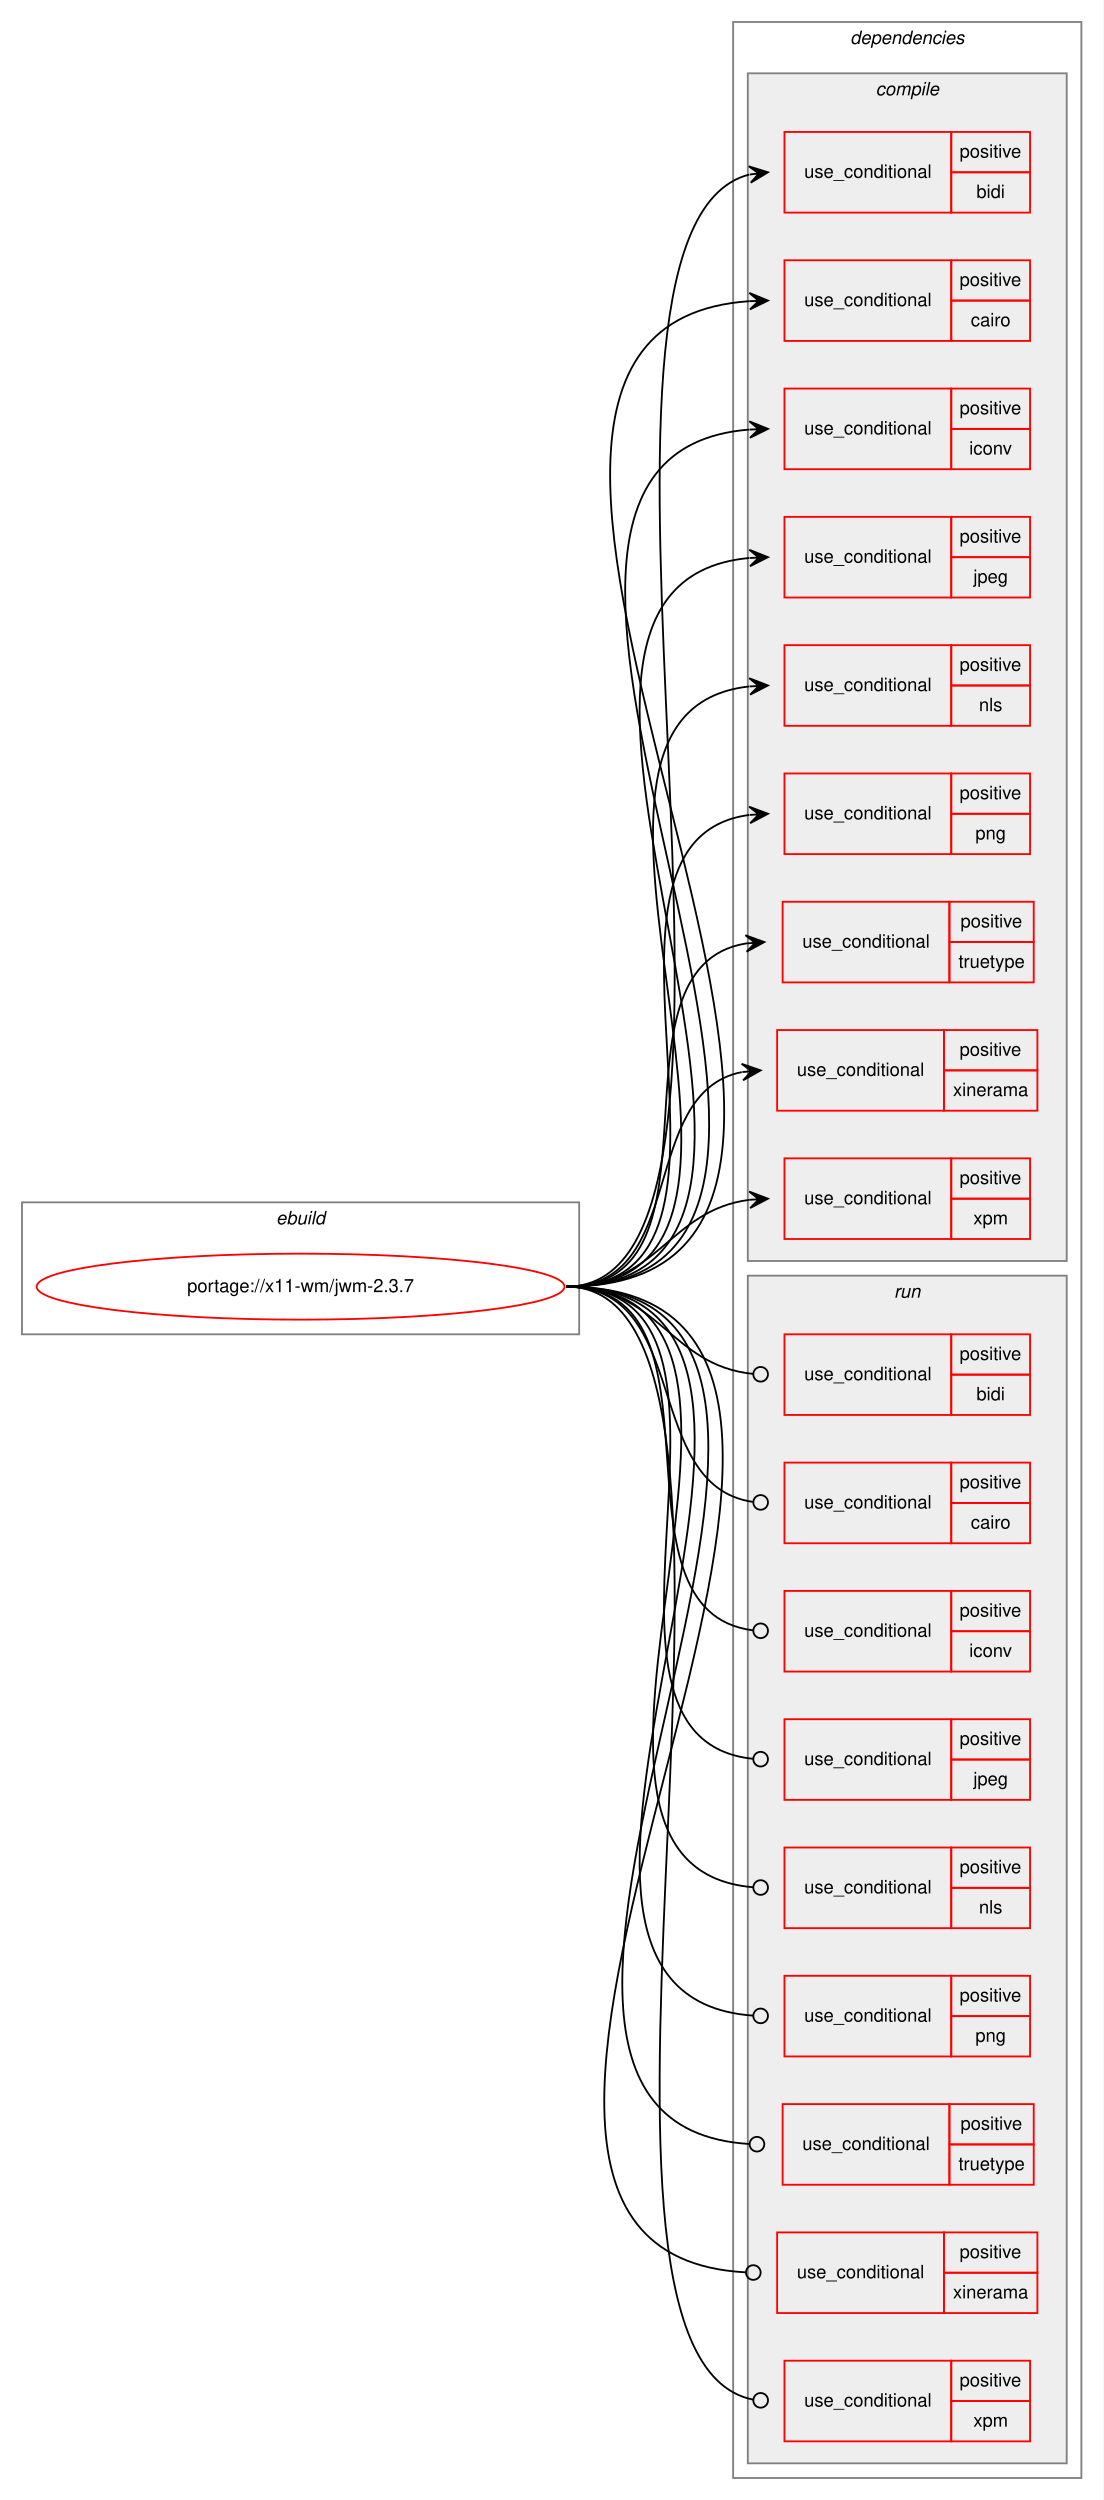
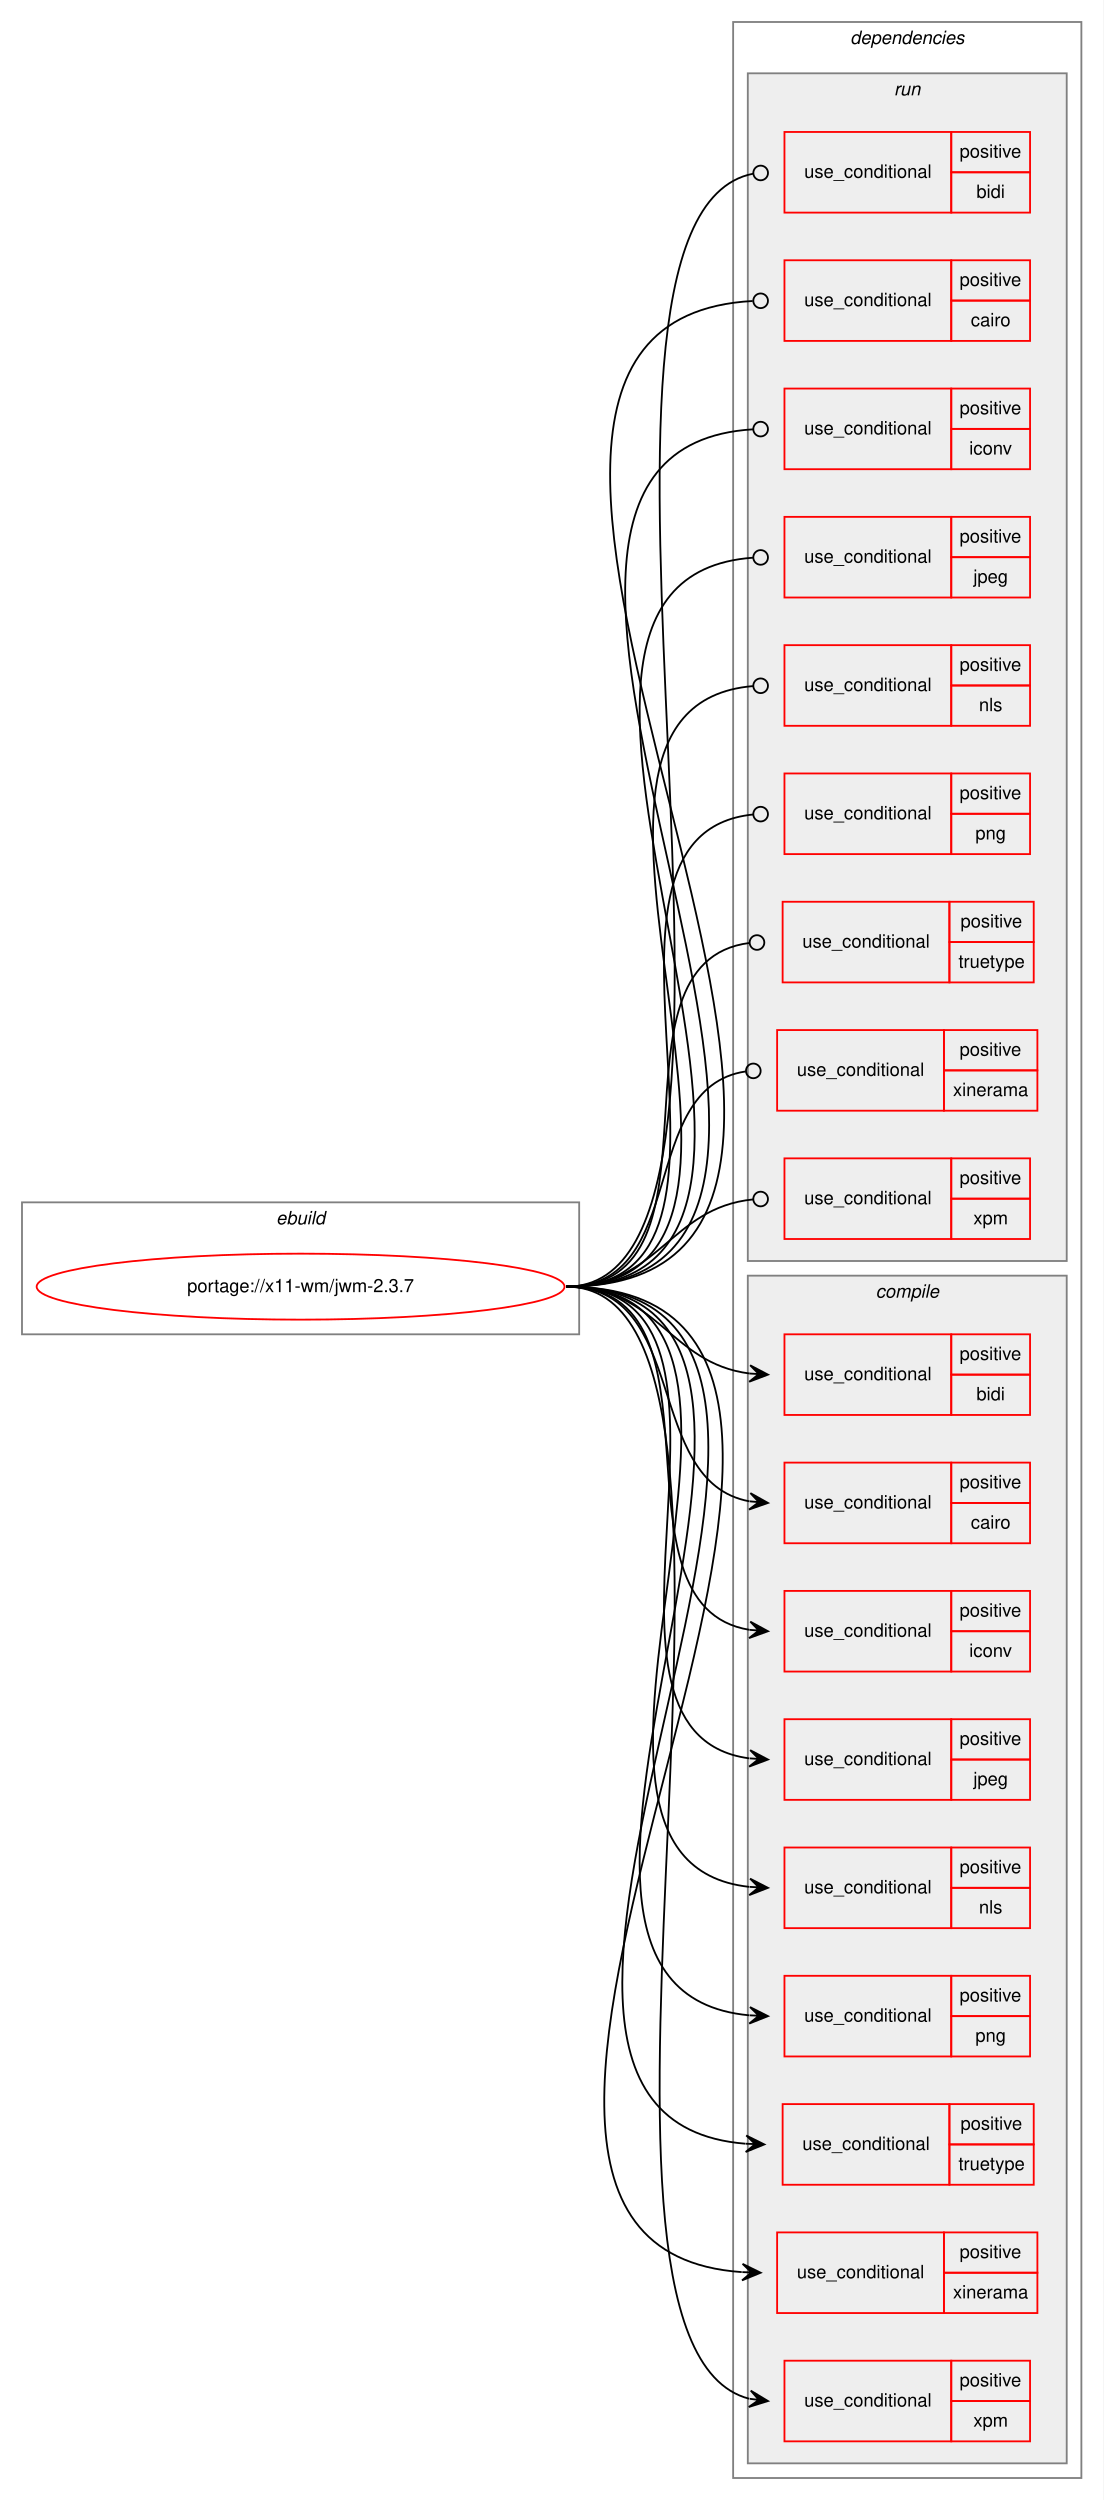
<svg xmlns="http://www.w3.org/2000/svg" xmlns:xlink="http://www.w3.org/1999/xlink" width="602pt" height="1364pt" viewBox="0.00 0.00 602.00 1364.00">
  <g id="graph0" class="graph" transform="scale(1 1) rotate(0) translate(4 1360)">
    <polygon fill="white" stroke="transparent" points="-4,4 -4,-1360 598,-1360 598,4 -4,4" />
    <g id="clust1" class="cluster">
      <polygon fill="none" stroke="gray" points="8,-632 8,-704 312,-704 312,-632 8,-632" />
      <text text-anchor="start" x="146.66" y="-692" font-family="Helvetica,sans-Serif" font-style="italic" font-size="10.00">ebuild</text>
    </g>
    <g id="clust2" class="cluster">
      <polygon fill="none" stroke="gray" points="396,-8 396,-1348 586,-1348 586,-8 396,-8" />
      <text text-anchor="start" x="459.88" y="-1336" font-family="Helvetica,sans-Serif" font-style="italic" font-size="10.00">dependencies</text>
    </g>
+     <g id="clust14" class="cluster">
+       <polygon fill="#eeeeee" stroke="gray" points="404,-672 404,-1320 578,-1320 578,-672 404,-672" />
+       <text text-anchor="start" x="483.78" y="-1308" font-family="Helvetica,sans-Serif" font-style="italic" font-size="10.00">run</text>
+     </g>
    <g id="clust3" class="cluster">
-       <polygon fill="#eeeeee" stroke="gray" points="404,-672 404,-1320 578,-1320 578,-672 404,-672" />
-       <text text-anchor="start" x="473.78" y="-1308" font-family="Helvetica,sans-Serif" font-style="italic" font-size="10.00">compile</text>
-     </g>
-     <g id="clust14" class="cluster">
      <polygon fill="#eeeeee" stroke="gray" points="404,-16 404,-664 578,-664 578,-16 404,-16" />
-       <text text-anchor="start" x="483.78" y="-652" font-family="Helvetica,sans-Serif" font-style="italic" font-size="10.00">run</text>
+       <text text-anchor="start" x="473.78" y="-652" font-family="Helvetica,sans-Serif" font-style="italic" font-size="10.00">compile</text>
    </g>
    <g id="node1" class="node">
      <g id="a_node1">
        <a xlink:href="../x11-wm/jwm-2.3.7.svg" xlink:title="portage://x11-wm/jwm-2.3.7">
          <ellipse fill="none" stroke="red" cx="160" cy="-658" rx="144" ry="18" />
          <text text-anchor="middle" x="160" y="-655" font-family="Helvetica,sans-Serif" font-size="10.00">portage://x11-wm/jwm-2.3.7</text>
        </a>
      </g>
    </g>
    <g id="node2" class="node">
+       <polygon fill="none" stroke="red" points="424,-588 424,-632 515,-632 515,-588 424,-588" />
+       <text text-anchor="start" x="434.77" y="-607" font-family="Helvetica,sans-Serif" font-size="10.00">use_conditional</text>
+       <polygon fill="none" stroke="red" points="515,-610 515,-632 558,-632 558,-610 515,-610" />
+       <text text-anchor="start" x="519.55" y="-618" font-family="Helvetica,sans-Serif" font-size="10.00">positive</text>
+       <polygon fill="none" stroke="red" points="515,-588 515,-610 558,-610 558,-588 515,-588" />
+       <text text-anchor="start" x="528.72" y="-596" font-family="Helvetica,sans-Serif" font-size="10.00">bidi</text>
+     </g>
+     <g id="edge1" class="edge">
+       <path fill="none" stroke="black" d="M305,-658C354.8,-658 361,-616.16 405.01,-610.61" />
+       <polygon fill="black" stroke="black" points="415,-610 405.29,-615.1 410.01,-610.3 405.02,-610.61 405.02,-610.61 405.02,-610.61 410.01,-610.3 404.75,-606.11 415,-610 415,-610" />
+     </g>
+     <g id="node3" class="node">
+       <polygon fill="none" stroke="red" points="424,-518 424,-562 515,-562 515,-518 424,-518" />
+       <text text-anchor="start" x="434.77" y="-537" font-family="Helvetica,sans-Serif" font-size="10.00">use_conditional</text>
+       <polygon fill="none" stroke="red" points="515,-540 515,-562 558,-562 558,-540 515,-540" />
+       <text text-anchor="start" x="519.55" y="-548" font-family="Helvetica,sans-Serif" font-size="10.00">positive</text>
+       <polygon fill="none" stroke="red" points="515,-518 515,-540 558,-540 558,-518 515,-518" />
+       <text text-anchor="start" x="525.67" y="-526" font-family="Helvetica,sans-Serif" font-size="10.00">cairo</text>
+     </g>
+     <g id="edge2" class="edge">
+       <path fill="none" stroke="black" d="M305,-658C373.06,-658 346.42,-551.68 404.86,-540.88" />
+       <polygon fill="black" stroke="black" points="415,-540 405.43,-545.35 410.02,-540.43 405.04,-540.87 405.04,-540.87 405.04,-540.87 410.02,-540.43 404.65,-536.38 415,-540 415,-540" />
+     </g>
+     <g id="node4" class="node">
+       <polygon fill="none" stroke="red" points="424,-448 424,-492 515,-492 515,-448 424,-448" />
+       <text text-anchor="start" x="434.77" y="-467" font-family="Helvetica,sans-Serif" font-size="10.00">use_conditional</text>
+       <polygon fill="none" stroke="red" points="515,-470 515,-492 558,-492 558,-470 515,-470" />
+       <text text-anchor="start" x="519.55" y="-478" font-family="Helvetica,sans-Serif" font-size="10.00">positive</text>
+       <polygon fill="none" stroke="red" points="515,-448 515,-470 558,-470 558,-448 515,-448" />
+       <text text-anchor="start" x="524.83" y="-456" font-family="Helvetica,sans-Serif" font-size="10.00">iconv</text>
+     </g>
+     <g id="edge3" class="edge">
+       <path fill="none" stroke="black" d="M305,-658C398.21,-658 324.15,-483.69 404.95,-470.76" />
+       <polygon fill="black" stroke="black" points="415,-470 405.37,-475.24 410.01,-470.38 405.03,-470.75 405.03,-470.75 405.03,-470.75 410.01,-470.38 404.69,-466.26 415,-470 415,-470" />
+     </g>
+     <g id="node5" class="node">
+       <polygon fill="none" stroke="red" points="424,-378 424,-422 515,-422 515,-378 424,-378" />
+       <text text-anchor="start" x="434.77" y="-397" font-family="Helvetica,sans-Serif" font-size="10.00">use_conditional</text>
+       <polygon fill="none" stroke="red" points="515,-400 515,-422 558,-422 558,-400 515,-400" />
+       <text text-anchor="start" x="519.55" y="-408" font-family="Helvetica,sans-Serif" font-size="10.00">positive</text>
+       <polygon fill="none" stroke="red" points="515,-378 515,-400 558,-400 558,-378 515,-378" />
+       <text text-anchor="start" x="527.05" y="-386" font-family="Helvetica,sans-Serif" font-size="10.00">jpeg</text>
+     </g>
+     <g id="edge4" class="edge">
+       <path fill="none" stroke="black" d="M305,-658C426,-658 298.28,-414.9 404.71,-400.65" />
+       <polygon fill="black" stroke="black" points="415,-400 405.3,-405.12 410.01,-400.32 405.02,-400.63 405.02,-400.63 405.02,-400.63 410.01,-400.32 404.74,-396.14 415,-400 415,-400" />
+     </g>
+     <g id="node6" class="node">
+       <polygon fill="none" stroke="red" points="424,-308 424,-352 515,-352 515,-308 424,-308" />
+       <text text-anchor="start" x="434.77" y="-327" font-family="Helvetica,sans-Serif" font-size="10.00">use_conditional</text>
+       <polygon fill="none" stroke="red" points="515,-330 515,-352 558,-352 558,-330 515,-330" />
+       <text text-anchor="start" x="519.55" y="-338" font-family="Helvetica,sans-Serif" font-size="10.00">positive</text>
+       <polygon fill="none" stroke="red" points="515,-308 515,-330 558,-330 558,-308 515,-308" />
+       <text text-anchor="start" x="530.11" y="-316" font-family="Helvetica,sans-Serif" font-size="10.00">nls</text>
+     </g>
+     <g id="edge5" class="edge">
+       <path fill="none" stroke="black" d="M305,-658C455.15,-658 270.31,-345.19 404.76,-330.53" />
+       <polygon fill="black" stroke="black" points="415,-330 405.25,-335.01 410.01,-330.26 405.01,-330.52 405.01,-330.52 405.01,-330.52 410.01,-330.26 404.78,-326.03 415,-330 415,-330" />
+     </g>
+     <g id="node7" class="node">
+       <polygon fill="none" stroke="red" points="424,-238 424,-282 515,-282 515,-238 424,-238" />
+       <text text-anchor="start" x="434.77" y="-257" font-family="Helvetica,sans-Serif" font-size="10.00">use_conditional</text>
+       <polygon fill="none" stroke="red" points="515,-260 515,-282 558,-282 558,-260 515,-260" />
+       <text text-anchor="start" x="519.55" y="-268" font-family="Helvetica,sans-Serif" font-size="10.00">positive</text>
+       <polygon fill="none" stroke="red" points="515,-238 515,-260 558,-260 558,-238 515,-238" />
+       <text text-anchor="start" x="528.16" y="-246" font-family="Helvetica,sans-Serif" font-size="10.00">png</text>
+     </g>
+     <g id="edge6" class="edge">
+       <path fill="none" stroke="black" d="M305,-658C484.94,-658 241.35,-275.4 404.74,-260.45" />
+       <polygon fill="black" stroke="black" points="415,-260 405.21,-264.93 410,-260.22 405.01,-260.44 405.01,-260.44 405.01,-260.44 410,-260.22 404.81,-255.94 415,-260 415,-260" />
+     </g>
+     <g id="node8" class="node">
+       <polygon fill="none" stroke="red" points="423,-168 423,-212 514,-212 514,-168 423,-168" />
+       <text text-anchor="start" x="433.77" y="-187" font-family="Helvetica,sans-Serif" font-size="10.00">use_conditional</text>
+       <polygon fill="none" stroke="red" points="514,-190 514,-212 560,-212 560,-190 514,-190" />
+       <text text-anchor="start" x="520.05" y="-198" font-family="Helvetica,sans-Serif" font-size="10.00">positive</text>
+       <polygon fill="none" stroke="red" points="514,-168 514,-190 560,-190 560,-168 514,-168" />
+       <text text-anchor="start" x="518.94" y="-176" font-family="Helvetica,sans-Serif" font-size="10.00">truetype</text>
+     </g>
+     <g id="edge7" class="edge">
+       <path fill="none" stroke="black" d="M305,-658C514.92,-658 209.98,-205.41 402.8,-190.38" />
+       <polygon fill="black" stroke="black" points="413,-190 403.18,-194.87 408,-190.19 403.01,-190.38 403.01,-190.38 403.01,-190.38 408,-190.19 402.84,-185.88 413,-190 413,-190" />
+     </g>
+     <g id="node9" class="node">
+       <polygon fill="none" stroke="red" points="420,-98 420,-142 511,-142 511,-98 420,-98" />
+       <text text-anchor="start" x="430.77" y="-117" font-family="Helvetica,sans-Serif" font-size="10.00">use_conditional</text>
+       <polygon fill="none" stroke="red" points="511,-120 511,-142 562,-142 562,-120 511,-120" />
+       <text text-anchor="start" x="519.55" y="-128" font-family="Helvetica,sans-Serif" font-size="10.00">positive</text>
+       <polygon fill="none" stroke="red" points="511,-98 511,-120 562,-120 562,-98 511,-98" />
+       <text text-anchor="start" x="515.94" y="-106" font-family="Helvetica,sans-Serif" font-size="10.00">xinerama</text>
+     </g>
+     <g id="edge8" class="edge">
+       <path fill="none" stroke="black" d="M305,-658C545.14,-658 178.33,-135.65 400.69,-120.34" />
+       <polygon fill="black" stroke="black" points="411,-120 401.16,-124.83 406,-120.17 401.01,-120.33 401.01,-120.33 401.01,-120.33 406,-120.17 400.86,-115.83 411,-120 411,-120" />
+     </g>
+     <g id="node10" class="node">
+       <polygon fill="none" stroke="red" points="424,-28 424,-72 515,-72 515,-28 424,-28" />
+       <text text-anchor="start" x="434.77" y="-47" font-family="Helvetica,sans-Serif" font-size="10.00">use_conditional</text>
+       <polygon fill="none" stroke="red" points="515,-50 515,-72 558,-72 558,-50 515,-50" />
+       <text text-anchor="start" x="519.55" y="-58" font-family="Helvetica,sans-Serif" font-size="10.00">positive</text>
+       <polygon fill="none" stroke="red" points="515,-28 515,-50 558,-50 558,-28 515,-28" />
+       <text text-anchor="start" x="527.06" y="-36" font-family="Helvetica,sans-Serif" font-size="10.00">xpm</text>
+     </g>
+     <g id="edge9" class="edge">
+       <path fill="none" stroke="black" d="M305,-658C438.68,-658 286.17,-81.64 404.76,-51.25" />
+       <polygon fill="black" stroke="black" points="415,-50 405.62,-55.67 410.04,-50.6 405.07,-51.21 405.07,-51.21 405.07,-51.21 410.04,-50.6 404.53,-46.74 415,-50 415,-50" />
+     </g>
+     <g id="node11" class="node">
      <polygon fill="none" stroke="red" points="424,-1244 424,-1288 515,-1288 515,-1244 424,-1244" />
      <text text-anchor="start" x="434.77" y="-1263" font-family="Helvetica,sans-Serif" font-size="10.00">use_conditional</text>
      <polygon fill="none" stroke="red" points="515,-1266 515,-1288 558,-1288 558,-1266 515,-1266" />
      <text text-anchor="start" x="519.55" y="-1274" font-family="Helvetica,sans-Serif" font-size="10.00">positive</text>
      <polygon fill="none" stroke="red" points="515,-1244 515,-1266 558,-1266 558,-1244 515,-1244" />
      <text text-anchor="start" x="528.72" y="-1252" font-family="Helvetica,sans-Serif" font-size="10.00">bidi</text>
    </g>
-     <g id="edge1" class="edge">
-       <path fill="none" stroke="black" d="M305,-658C438.68,-658 286.17,-1234.36 404.76,-1264.75" />
-       <polygon fill="black" stroke="black" points="415,-1266 404.53,-1269.26 410.04,-1265.4 405.07,-1264.79 405.07,-1264.79 405.07,-1264.79 410.04,-1265.4 405.62,-1260.33 415,-1266 415,-1266" />
-     </g>
-     <g id="node3" class="node">
+     <g id="edge10" class="edge">
+       <path fill="none" stroke="black" d="M305,-658C439.49,-658 284.32,-1241.32 406.93,-1265.24" />
+       <ellipse fill="none" stroke="black" cx="411.02" cy="-1265.63" rx="4" ry="4" />
+     </g>
+     <g id="node12" class="node">
      <polygon fill="none" stroke="red" points="424,-1174 424,-1218 515,-1218 515,-1174 424,-1174" />
      <text text-anchor="start" x="434.77" y="-1193" font-family="Helvetica,sans-Serif" font-size="10.00">use_conditional</text>
      <polygon fill="none" stroke="red" points="515,-1196 515,-1218 558,-1218 558,-1196 515,-1196" />
      <text text-anchor="start" x="519.55" y="-1204" font-family="Helvetica,sans-Serif" font-size="10.00">positive</text>
      <polygon fill="none" stroke="red" points="515,-1174 515,-1196 558,-1196 558,-1174 515,-1174" />
      <text text-anchor="start" x="525.67" y="-1182" font-family="Helvetica,sans-Serif" font-size="10.00">cairo</text>
    </g>
-     <g id="edge2" class="edge">
-       <path fill="none" stroke="black" d="M305,-658C545.6,-658 181.53,-1180.87 405,-1195.68" />
-       <polygon fill="black" stroke="black" points="415,-1196 404.86,-1200.18 410,-1195.84 405.01,-1195.68 405.01,-1195.68 405.01,-1195.68 410,-1195.84 405.15,-1191.18 415,-1196 415,-1196" />
-     </g>
-     <g id="node4" class="node">
+     <g id="edge11" class="edge">
+       <path fill="none" stroke="black" d="M305,-658C546.2,-658 179.72,-1183.46 406.67,-1195.78" />
+       <ellipse fill="none" stroke="black" cx="411" cy="-1195.89" rx="4" ry="4" />
+     </g>
+     <g id="node13" class="node">
      <polygon fill="none" stroke="red" points="424,-1104 424,-1148 515,-1148 515,-1104 424,-1104" />
      <text text-anchor="start" x="434.77" y="-1123" font-family="Helvetica,sans-Serif" font-size="10.00">use_conditional</text>
      <polygon fill="none" stroke="red" points="515,-1126 515,-1148 558,-1148 558,-1126 515,-1126" />
      <text text-anchor="start" x="519.55" y="-1134" font-family="Helvetica,sans-Serif" font-size="10.00">positive</text>
      <polygon fill="none" stroke="red" points="515,-1104 515,-1126 558,-1126 558,-1104 515,-1104" />
      <text text-anchor="start" x="524.83" y="-1112" font-family="Helvetica,sans-Serif" font-size="10.00">iconv</text>
    </g>
-     <g id="edge3" class="edge">
-       <path fill="none" stroke="black" d="M305,-658C515.12,-658 211.72,-1110.59 404.79,-1125.62" />
-       <polygon fill="black" stroke="black" points="415,-1126 404.84,-1130.12 410,-1125.81 405.01,-1125.63 405.01,-1125.63 405.01,-1125.63 410,-1125.81 405.18,-1121.13 415,-1126 415,-1126" />
-     </g>
-     <g id="node5" class="node">
+     <g id="edge12" class="edge">
+       <path fill="none" stroke="black" d="M305,-658C515.85,-658 209.61,-1113.74 406.82,-1125.76" />
+       <ellipse fill="none" stroke="black" cx="411" cy="-1125.88" rx="4" ry="4" />
+     </g>
+     <g id="node14" class="node">
      <polygon fill="none" stroke="red" points="424,-1034 424,-1078 515,-1078 515,-1034 424,-1034" />
      <text text-anchor="start" x="434.77" y="-1053" font-family="Helvetica,sans-Serif" font-size="10.00">use_conditional</text>
      <polygon fill="none" stroke="red" points="515,-1056 515,-1078 558,-1078 558,-1056 515,-1056" />
      <text text-anchor="start" x="519.55" y="-1064" font-family="Helvetica,sans-Serif" font-size="10.00">positive</text>
      <polygon fill="none" stroke="red" points="515,-1034 515,-1056 558,-1056 558,-1034 515,-1034" />
      <text text-anchor="start" x="527.05" y="-1042" font-family="Helvetica,sans-Serif" font-size="10.00">jpeg</text>
    </g>
-     <g id="edge4" class="edge">
-       <path fill="none" stroke="black" d="M305,-658C484.94,-658 241.35,-1040.6 404.74,-1055.55" />
-       <polygon fill="black" stroke="black" points="415,-1056 404.81,-1060.06 410,-1055.78 405.01,-1055.56 405.01,-1055.56 405.01,-1055.56 410,-1055.78 405.21,-1051.07 415,-1056 415,-1056" />
-     </g>
-     <g id="node6" class="node">
+     <g id="edge13" class="edge">
+       <path fill="none" stroke="black" d="M305,-658C485.74,-658 239.16,-1044.04 406.97,-1055.73" />
+       <ellipse fill="none" stroke="black" cx="411" cy="-1055.87" rx="4" ry="4" />
+     </g>
+     <g id="node15" class="node">
      <polygon fill="none" stroke="red" points="424,-964 424,-1008 515,-1008 515,-964 424,-964" />
      <text text-anchor="start" x="434.77" y="-983" font-family="Helvetica,sans-Serif" font-size="10.00">use_conditional</text>
      <polygon fill="none" stroke="red" points="515,-986 515,-1008 558,-1008 558,-986 515,-986" />
      <text text-anchor="start" x="519.55" y="-994" font-family="Helvetica,sans-Serif" font-size="10.00">positive</text>
      <polygon fill="none" stroke="red" points="515,-964 515,-986 558,-986 558,-964 515,-964" />
      <text text-anchor="start" x="530.11" y="-972" font-family="Helvetica,sans-Serif" font-size="10.00">nls</text>
    </g>
-     <g id="edge5" class="edge">
-       <path fill="none" stroke="black" d="M305,-658C455.15,-658 270.31,-970.81 404.76,-985.47" />
-       <polygon fill="black" stroke="black" points="415,-986 404.78,-989.97 410.01,-985.74 405.01,-985.48 405.01,-985.48 405.01,-985.48 410.01,-985.74 405.25,-980.99 415,-986 415,-986" />
-     </g>
-     <g id="node7" class="node">
+     <g id="edge14" class="edge">
+       <path fill="none" stroke="black" d="M305,-658C455.9,-658 268.45,-973.94 406.8,-985.67" />
+       <ellipse fill="none" stroke="black" cx="411" cy="-985.84" rx="4" ry="4" />
+     </g>
+     <g id="node16" class="node">
      <polygon fill="none" stroke="red" points="424,-894 424,-938 515,-938 515,-894 424,-894" />
      <text text-anchor="start" x="434.77" y="-913" font-family="Helvetica,sans-Serif" font-size="10.00">use_conditional</text>
      <polygon fill="none" stroke="red" points="515,-916 515,-938 558,-938 558,-916 515,-916" />
      <text text-anchor="start" x="519.55" y="-924" font-family="Helvetica,sans-Serif" font-size="10.00">positive</text>
      <polygon fill="none" stroke="red" points="515,-894 515,-916 558,-916 558,-894 515,-894" />
      <text text-anchor="start" x="528.16" y="-902" font-family="Helvetica,sans-Serif" font-size="10.00">png</text>
    </g>
-     <g id="edge6" class="edge">
-       <path fill="none" stroke="black" d="M305,-658C426,-658 298.28,-901.1 404.71,-915.35" />
-       <polygon fill="black" stroke="black" points="415,-916 404.74,-919.86 410.01,-915.68 405.02,-915.37 405.02,-915.37 405.02,-915.37 410.01,-915.68 405.3,-910.88 415,-916 415,-916" />
-     </g>
-     <g id="node8" class="node">
+     <g id="edge15" class="edge">
+       <path fill="none" stroke="black" d="M305,-658C426.85,-658 296.47,-904.54 406.99,-915.62" />
+       <ellipse fill="none" stroke="black" cx="411" cy="-915.81" rx="4" ry="4" />
+     </g>
+     <g id="node17" class="node">
      <polygon fill="none" stroke="red" points="423,-824 423,-868 514,-868 514,-824 423,-824" />
      <text text-anchor="start" x="433.77" y="-843" font-family="Helvetica,sans-Serif" font-size="10.00">use_conditional</text>
      <polygon fill="none" stroke="red" points="514,-846 514,-868 560,-868 560,-846 514,-846" />
      <text text-anchor="start" x="520.05" y="-854" font-family="Helvetica,sans-Serif" font-size="10.00">positive</text>
      <polygon fill="none" stroke="red" points="514,-824 514,-846 560,-846 560,-824 514,-824" />
      <text text-anchor="start" x="518.94" y="-832" font-family="Helvetica,sans-Serif" font-size="10.00">truetype</text>
    </g>
-     <g id="edge7" class="edge">
-       <path fill="none" stroke="black" d="M305,-658C397.79,-658 322.68,-832.31 403,-845.24" />
-       <polygon fill="black" stroke="black" points="413,-846 402.69,-849.73 408.01,-845.62 403.03,-845.24 403.03,-845.24 403.03,-845.24 408.01,-845.62 403.37,-840.76 413,-846 413,-846" />
-     </g>
-     <g id="node9" class="node">
+     <g id="edge16" class="edge">
+       <path fill="none" stroke="black" d="M305,-658C398.54,-658 321.45,-835.15 404.99,-845.53" />
+       <ellipse fill="none" stroke="black" cx="409.01" cy="-845.76" rx="4" ry="4" />
+     </g>
+     <g id="node18" class="node">
      <polygon fill="none" stroke="red" points="420,-754 420,-798 511,-798 511,-754 420,-754" />
      <text text-anchor="start" x="430.77" y="-773" font-family="Helvetica,sans-Serif" font-size="10.00">use_conditional</text>
      <polygon fill="none" stroke="red" points="511,-776 511,-798 562,-798 562,-776 511,-776" />
      <text text-anchor="start" x="519.55" y="-784" font-family="Helvetica,sans-Serif" font-size="10.00">positive</text>
      <polygon fill="none" stroke="red" points="511,-754 511,-776 562,-776 562,-754 511,-754" />
      <text text-anchor="start" x="515.94" y="-762" font-family="Helvetica,sans-Serif" font-size="10.00">xinerama</text>
    </g>
-     <g id="edge8" class="edge">
-       <path fill="none" stroke="black" d="M305,-658C371.78,-658 343.9,-763.88 400.7,-775.05" />
-       <polygon fill="black" stroke="black" points="411,-776 400.63,-779.56 406.02,-775.54 401.04,-775.08 401.04,-775.08 401.04,-775.08 406.02,-775.54 401.46,-770.6 411,-776 411,-776" />
-     </g>
-     <g id="node10" class="node">
+     <g id="edge17" class="edge">
+       <path fill="none" stroke="black" d="M305,-658C372.61,-658 343.2,-766.52 402.84,-775.42" />
+       <ellipse fill="none" stroke="black" cx="407.01" cy="-775.72" rx="4" ry="4" />
+     </g>
+     <g id="node19" class="node">
      <polygon fill="none" stroke="red" points="424,-684 424,-728 515,-728 515,-684 424,-684" />
      <text text-anchor="start" x="434.77" y="-703" font-family="Helvetica,sans-Serif" font-size="10.00">use_conditional</text>
      <polygon fill="none" stroke="red" points="515,-706 515,-728 558,-728 558,-706 515,-706" />
      <text text-anchor="start" x="519.55" y="-714" font-family="Helvetica,sans-Serif" font-size="10.00">positive</text>
      <polygon fill="none" stroke="red" points="515,-684 515,-706 558,-706 558,-684 515,-684" />
      <text text-anchor="start" x="527.06" y="-692" font-family="Helvetica,sans-Serif" font-size="10.00">xpm</text>
    </g>
-     <g id="edge9" class="edge">
-       <path fill="none" stroke="black" d="M305,-658C354.8,-658 361,-699.84 405.01,-705.39" />
-       <polygon fill="black" stroke="black" points="415,-706 404.75,-709.89 410.01,-705.7 405.02,-705.39 405.02,-705.39 405.02,-705.39 410.01,-705.7 405.29,-700.9 415,-706 415,-706" />
-     </g>
-     <g id="node11" class="node">
-       <polygon fill="none" stroke="red" points="424,-588 424,-632 515,-632 515,-588 424,-588" />
-       <text text-anchor="start" x="434.77" y="-607" font-family="Helvetica,sans-Serif" font-size="10.00">use_conditional</text>
-       <polygon fill="none" stroke="red" points="515,-610 515,-632 558,-632 558,-610 515,-610" />
-       <text text-anchor="start" x="519.55" y="-618" font-family="Helvetica,sans-Serif" font-size="10.00">positive</text>
-       <polygon fill="none" stroke="red" points="515,-588 515,-610 558,-610 558,-588 515,-588" />
-       <text text-anchor="start" x="528.72" y="-596" font-family="Helvetica,sans-Serif" font-size="10.00">bidi</text>
-     </g>
-     <g id="edge10" class="edge">
-       <path fill="none" stroke="black" d="M305,-658C355.53,-658 361.17,-614.93 406.96,-610.39" />
-       <ellipse fill="none" stroke="black" cx="411" cy="-610.19" rx="4" ry="4" />
-     </g>
-     <g id="node12" class="node">
-       <polygon fill="none" stroke="red" points="424,-518 424,-562 515,-562 515,-518 424,-518" />
-       <text text-anchor="start" x="434.77" y="-537" font-family="Helvetica,sans-Serif" font-size="10.00">use_conditional</text>
-       <polygon fill="none" stroke="red" points="515,-540 515,-562 558,-562 558,-540 515,-540" />
-       <text text-anchor="start" x="519.55" y="-548" font-family="Helvetica,sans-Serif" font-size="10.00">positive</text>
-       <polygon fill="none" stroke="red" points="515,-518 515,-540 558,-540 558,-518 515,-518" />
-       <text text-anchor="start" x="525.67" y="-526" font-family="Helvetica,sans-Serif" font-size="10.00">cairo</text>
-     </g>
-     <g id="edge11" class="edge">
-       <path fill="none" stroke="black" d="M305,-658C373.76,-658 345.87,-549.48 406.69,-540.58" />
-       <ellipse fill="none" stroke="black" cx="411.01" cy="-540.28" rx="4" ry="4" />
-     </g>
-     <g id="node13" class="node">
-       <polygon fill="none" stroke="red" points="424,-448 424,-492 515,-492 515,-448 424,-448" />
-       <text text-anchor="start" x="434.77" y="-467" font-family="Helvetica,sans-Serif" font-size="10.00">use_conditional</text>
-       <polygon fill="none" stroke="red" points="515,-470 515,-492 558,-492 558,-470 515,-470" />
-       <text text-anchor="start" x="519.55" y="-478" font-family="Helvetica,sans-Serif" font-size="10.00">positive</text>
-       <polygon fill="none" stroke="red" points="515,-448 515,-470 558,-470 558,-448 515,-448" />
-       <text text-anchor="start" x="524.83" y="-456" font-family="Helvetica,sans-Serif" font-size="10.00">iconv</text>
-     </g>
-     <g id="edge12" class="edge">
-       <path fill="none" stroke="black" d="M305,-658C398.97,-658 322.94,-480.85 406.95,-470.47" />
-       <ellipse fill="none" stroke="black" cx="411.01" cy="-470.24" rx="4" ry="4" />
-     </g>
-     <g id="node14" class="node">
-       <polygon fill="none" stroke="red" points="424,-378 424,-422 515,-422 515,-378 424,-378" />
-       <text text-anchor="start" x="434.77" y="-397" font-family="Helvetica,sans-Serif" font-size="10.00">use_conditional</text>
-       <polygon fill="none" stroke="red" points="515,-400 515,-422 558,-422 558,-400 515,-400" />
-       <text text-anchor="start" x="519.55" y="-408" font-family="Helvetica,sans-Serif" font-size="10.00">positive</text>
-       <polygon fill="none" stroke="red" points="515,-378 515,-400 558,-400 558,-378 515,-378" />
-       <text text-anchor="start" x="527.05" y="-386" font-family="Helvetica,sans-Serif" font-size="10.00">jpeg</text>
-     </g>
-     <g id="edge13" class="edge">
-       <path fill="none" stroke="black" d="M305,-658C426.85,-658 296.47,-411.46 406.99,-400.38" />
-       <ellipse fill="none" stroke="black" cx="411" cy="-400.19" rx="4" ry="4" />
-     </g>
-     <g id="node15" class="node">
-       <polygon fill="none" stroke="red" points="424,-308 424,-352 515,-352 515,-308 424,-308" />
-       <text text-anchor="start" x="434.77" y="-327" font-family="Helvetica,sans-Serif" font-size="10.00">use_conditional</text>
-       <polygon fill="none" stroke="red" points="515,-330 515,-352 558,-352 558,-330 515,-330" />
-       <text text-anchor="start" x="519.55" y="-338" font-family="Helvetica,sans-Serif" font-size="10.00">positive</text>
-       <polygon fill="none" stroke="red" points="515,-308 515,-330 558,-330 558,-308 515,-308" />
-       <text text-anchor="start" x="530.11" y="-316" font-family="Helvetica,sans-Serif" font-size="10.00">nls</text>
-     </g>
-     <g id="edge14" class="edge">
-       <path fill="none" stroke="black" d="M305,-658C455.9,-658 268.45,-342.06 406.8,-330.33" />
-       <ellipse fill="none" stroke="black" cx="411" cy="-330.16" rx="4" ry="4" />
-     </g>
-     <g id="node16" class="node">
-       <polygon fill="none" stroke="red" points="424,-238 424,-282 515,-282 515,-238 424,-238" />
-       <text text-anchor="start" x="434.77" y="-257" font-family="Helvetica,sans-Serif" font-size="10.00">use_conditional</text>
-       <polygon fill="none" stroke="red" points="515,-260 515,-282 558,-282 558,-260 515,-260" />
-       <text text-anchor="start" x="519.55" y="-268" font-family="Helvetica,sans-Serif" font-size="10.00">positive</text>
-       <polygon fill="none" stroke="red" points="515,-238 515,-260 558,-260 558,-238 515,-238" />
-       <text text-anchor="start" x="528.16" y="-246" font-family="Helvetica,sans-Serif" font-size="10.00">png</text>
-     </g>
-     <g id="edge15" class="edge">
-       <path fill="none" stroke="black" d="M305,-658C485.74,-658 239.16,-271.96 406.97,-260.27" />
-       <ellipse fill="none" stroke="black" cx="411" cy="-260.13" rx="4" ry="4" />
-     </g>
-     <g id="node17" class="node">
-       <polygon fill="none" stroke="red" points="423,-168 423,-212 514,-212 514,-168 423,-168" />
-       <text text-anchor="start" x="433.77" y="-187" font-family="Helvetica,sans-Serif" font-size="10.00">use_conditional</text>
-       <polygon fill="none" stroke="red" points="514,-190 514,-212 560,-212 560,-190 514,-190" />
-       <text text-anchor="start" x="520.05" y="-198" font-family="Helvetica,sans-Serif" font-size="10.00">positive</text>
-       <polygon fill="none" stroke="red" points="514,-168 514,-190 560,-190 560,-168 514,-168" />
-       <text text-anchor="start" x="518.94" y="-176" font-family="Helvetica,sans-Serif" font-size="10.00">truetype</text>
-     </g>
-     <g id="edge16" class="edge">
-       <path fill="none" stroke="black" d="M305,-658C515.65,-658 207.85,-202.26 404.83,-190.24" />
-       <ellipse fill="none" stroke="black" cx="409" cy="-190.12" rx="4" ry="4" />
-     </g>
-     <g id="node18" class="node">
-       <polygon fill="none" stroke="red" points="420,-98 420,-142 511,-142 511,-98 420,-98" />
-       <text text-anchor="start" x="430.77" y="-117" font-family="Helvetica,sans-Serif" font-size="10.00">use_conditional</text>
-       <polygon fill="none" stroke="red" points="511,-120 511,-142 562,-142 562,-120 511,-120" />
-       <text text-anchor="start" x="519.55" y="-128" font-family="Helvetica,sans-Serif" font-size="10.00">positive</text>
-       <polygon fill="none" stroke="red" points="511,-98 511,-120 562,-120 562,-98 511,-98" />
-       <text text-anchor="start" x="515.94" y="-106" font-family="Helvetica,sans-Serif" font-size="10.00">xinerama</text>
-     </g>
-     <g id="edge17" class="edge">
-       <path fill="none" stroke="black" d="M305,-658C545.85,-658 176.15,-132.54 402.69,-120.22" />
-       <ellipse fill="none" stroke="black" cx="407" cy="-120.11" rx="4" ry="4" />
-     </g>
-     <g id="node19" class="node">
-       <polygon fill="none" stroke="red" points="424,-28 424,-72 515,-72 515,-28 424,-28" />
-       <text text-anchor="start" x="434.77" y="-47" font-family="Helvetica,sans-Serif" font-size="10.00">use_conditional</text>
-       <polygon fill="none" stroke="red" points="515,-50 515,-72 558,-72 558,-50 515,-50" />
-       <text text-anchor="start" x="519.55" y="-58" font-family="Helvetica,sans-Serif" font-size="10.00">positive</text>
-       <polygon fill="none" stroke="red" points="515,-28 515,-50 558,-50 558,-28 515,-28" />
-       <text text-anchor="start" x="527.06" y="-36" font-family="Helvetica,sans-Serif" font-size="10.00">xpm</text>
-     </g>
    <g id="edge18" class="edge">
-       <path fill="none" stroke="black" d="M305,-658C439.49,-658 284.32,-74.68 406.93,-50.76" />
-       <ellipse fill="none" stroke="black" cx="411.02" cy="-50.37" rx="4" ry="4" />
+       <path fill="none" stroke="black" d="M305,-658C355.53,-658 361.17,-701.07 406.96,-705.61" />
+       <ellipse fill="none" stroke="black" cx="411" cy="-705.81" rx="4" ry="4" />
    </g>
  </g>
</svg>
